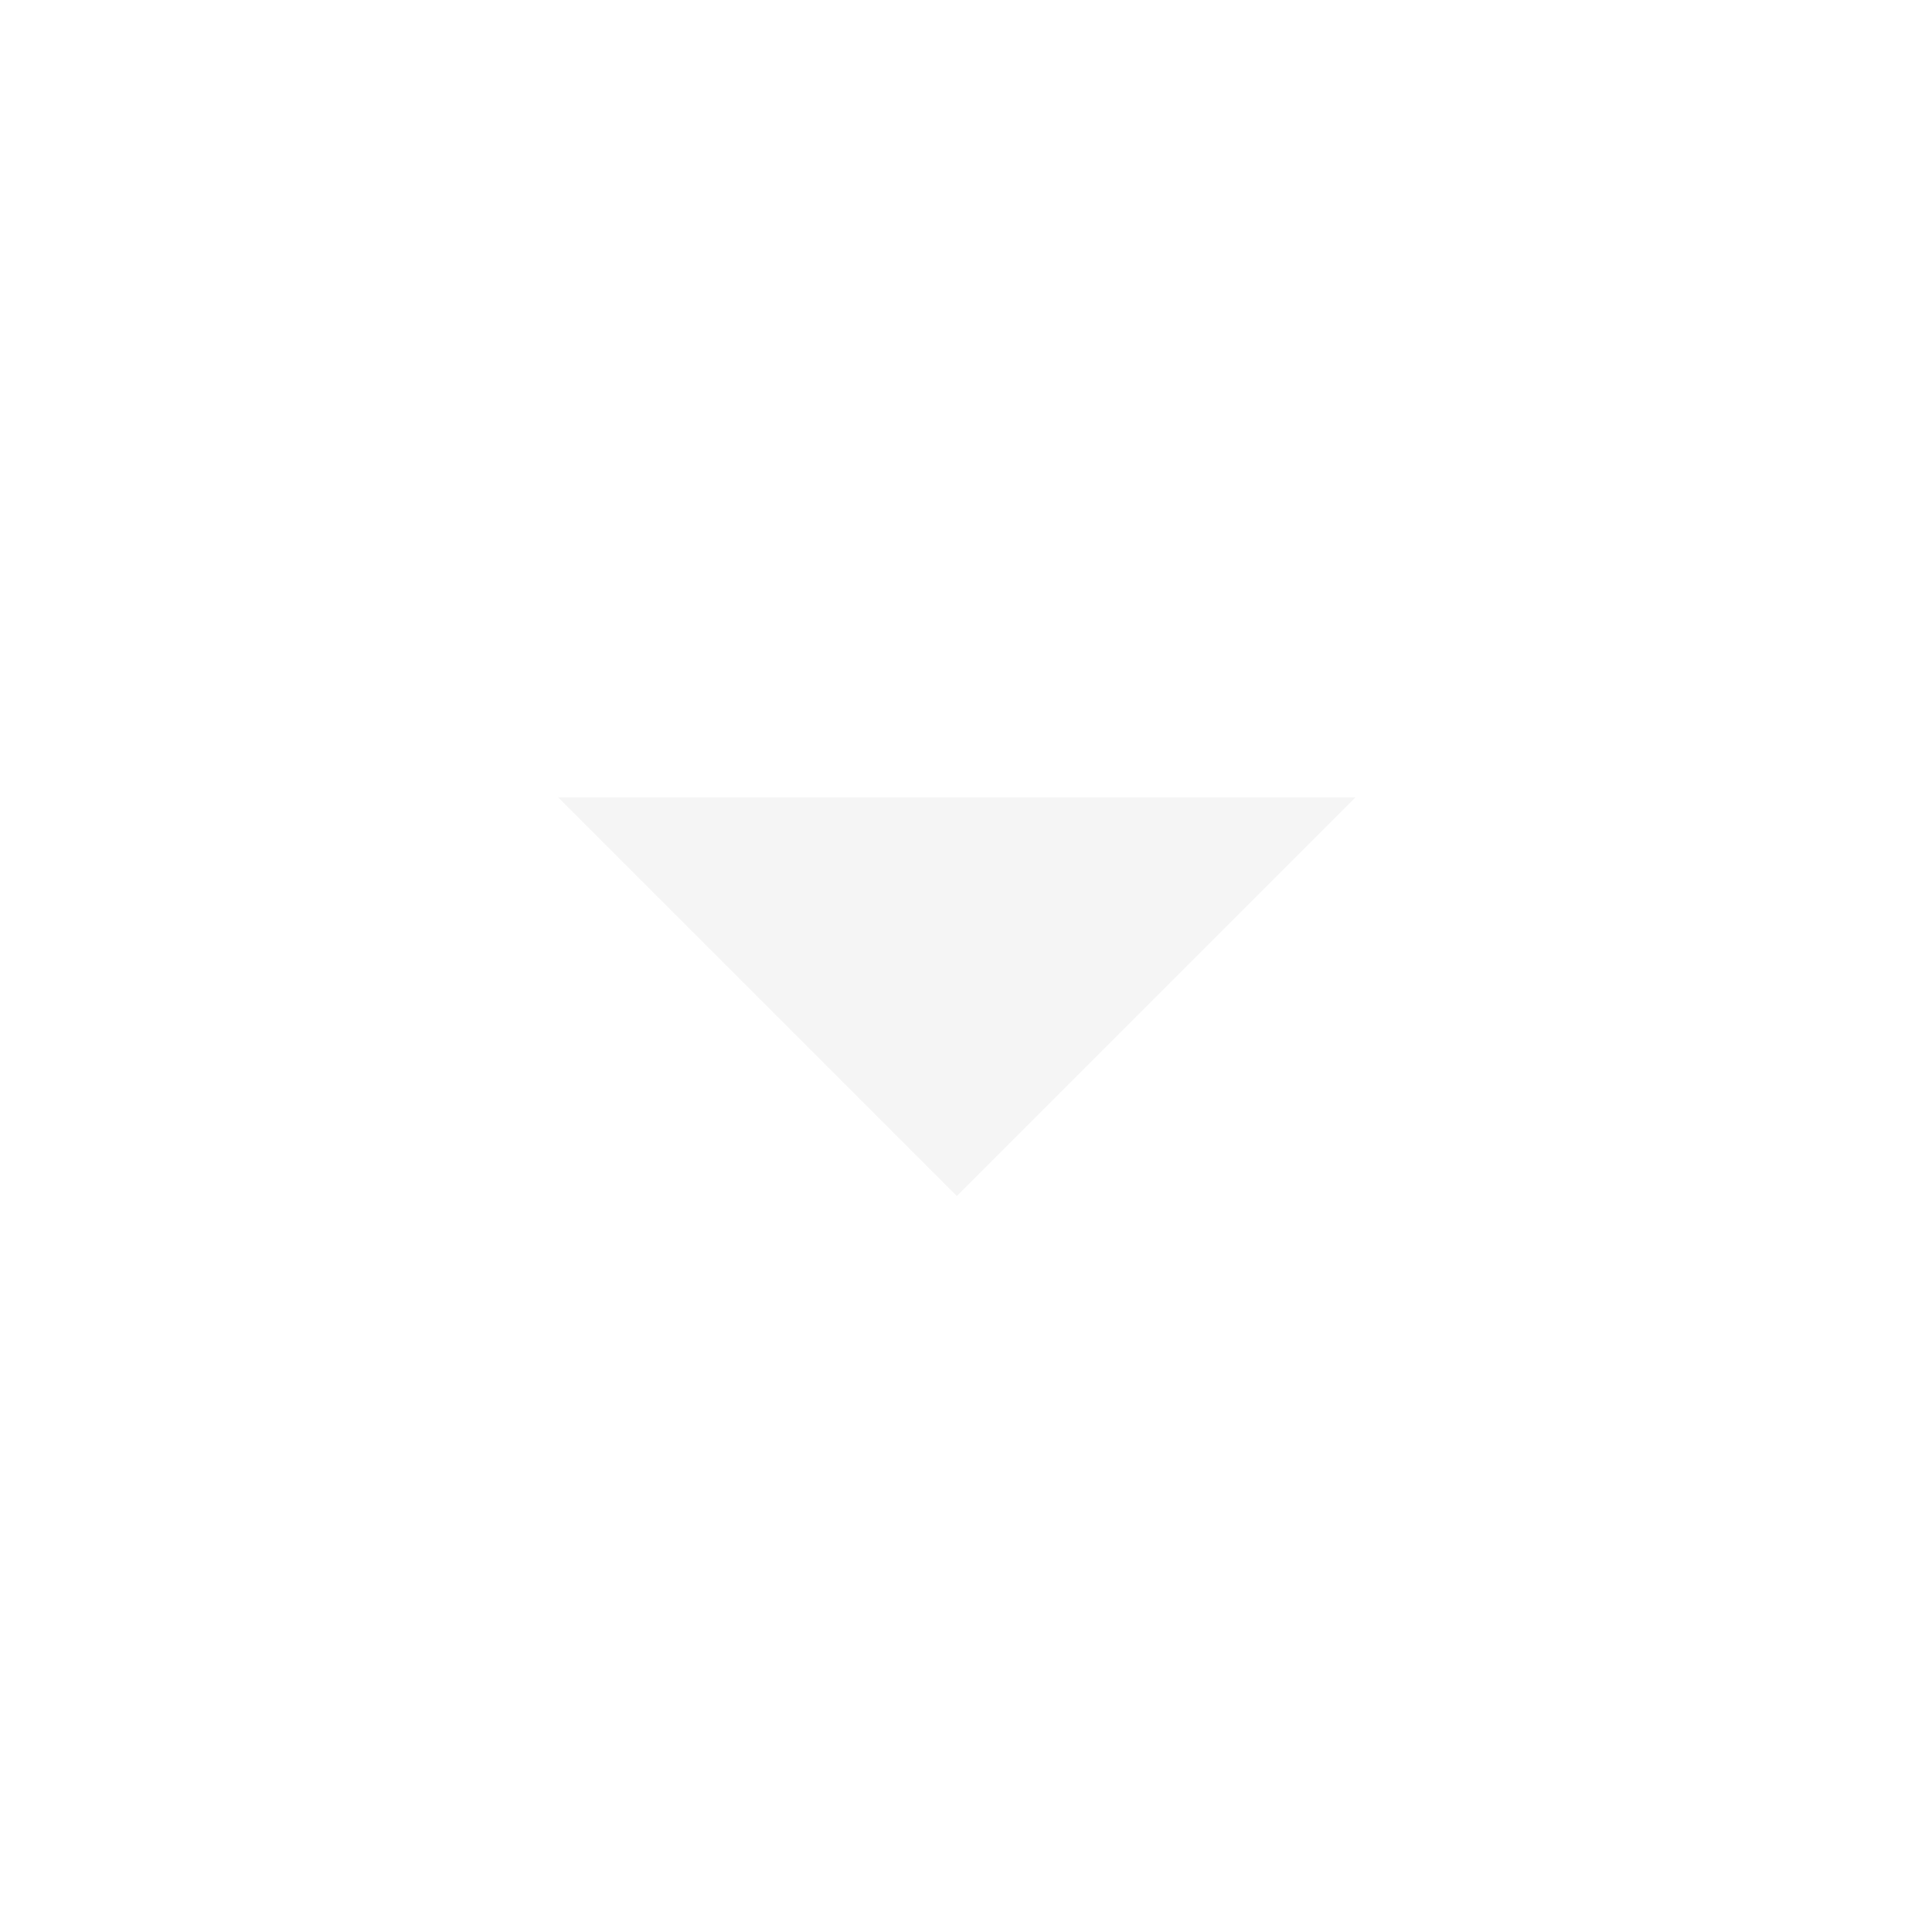
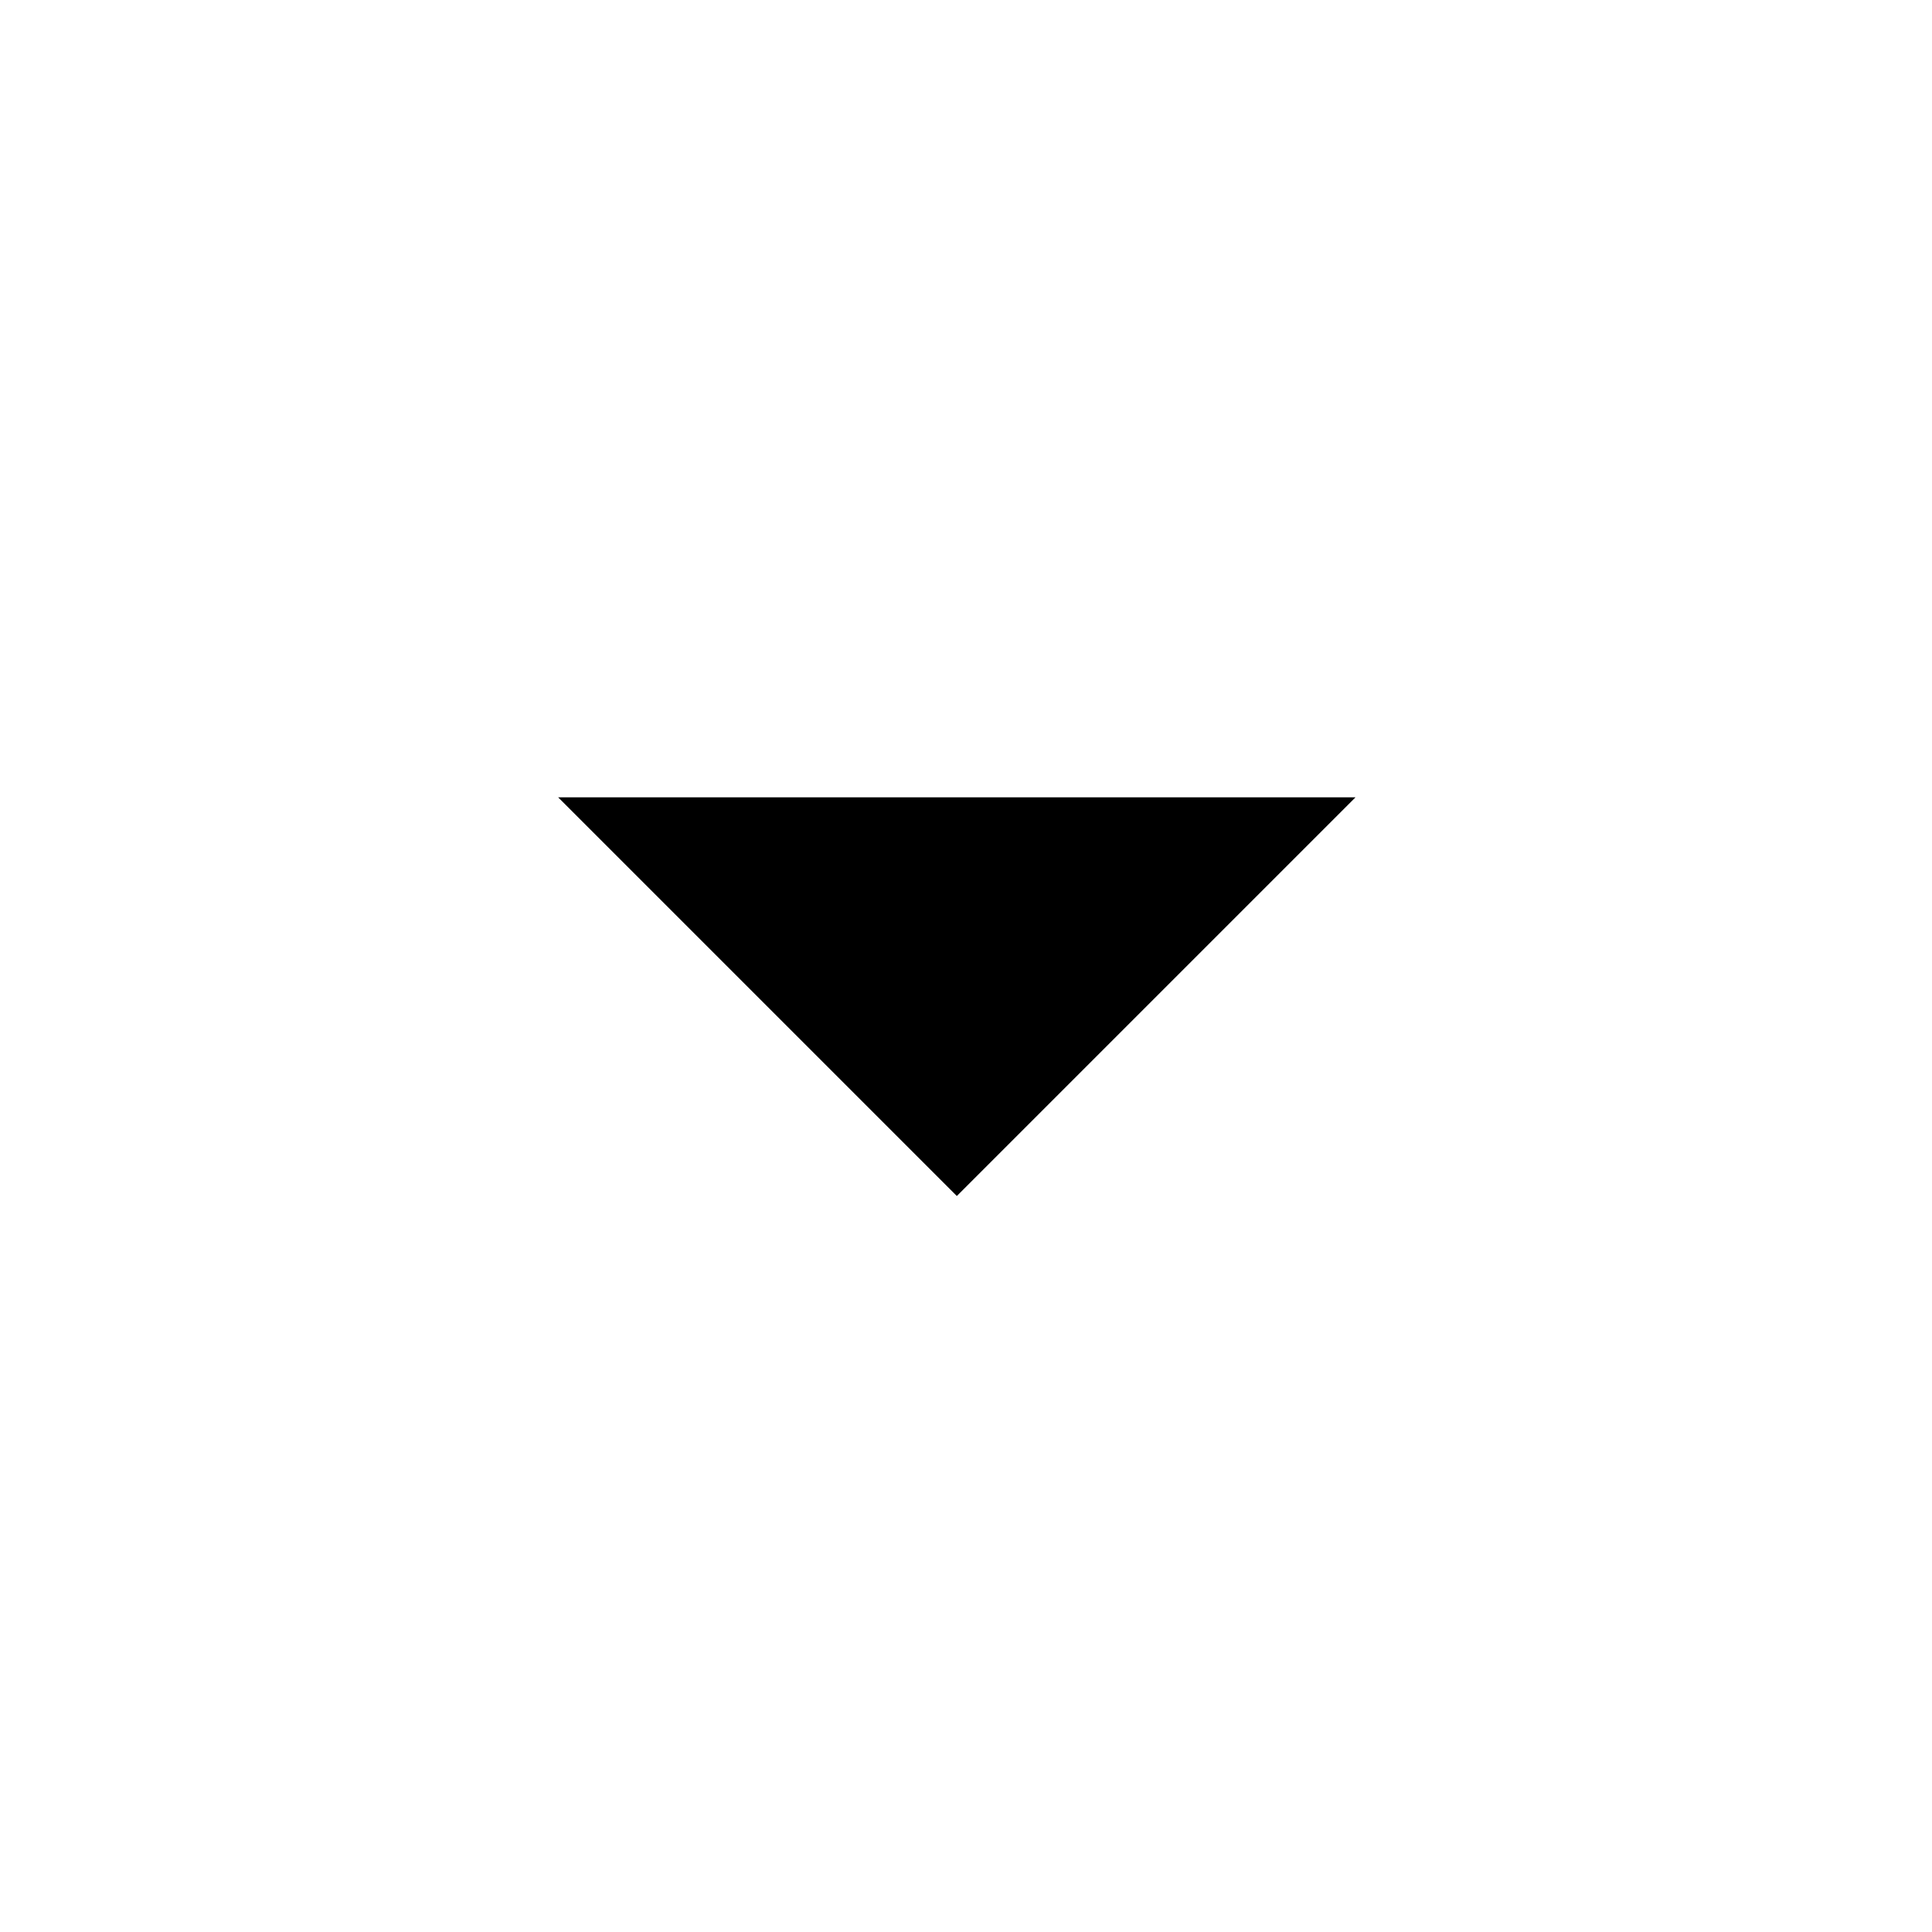
<svg xmlns="http://www.w3.org/2000/svg" width="20" height="20" viewBox="0 0 20 20" fill="none">
-   <path d="M9.905 12.381L14.032 8.254H5.778L9.905 12.381Z" fill="#F5F5F5" />
+   <path d="M9.905 12.381L14.032 8.254H5.778L9.905 12.381Z" fill="currentColor" />
</svg>
